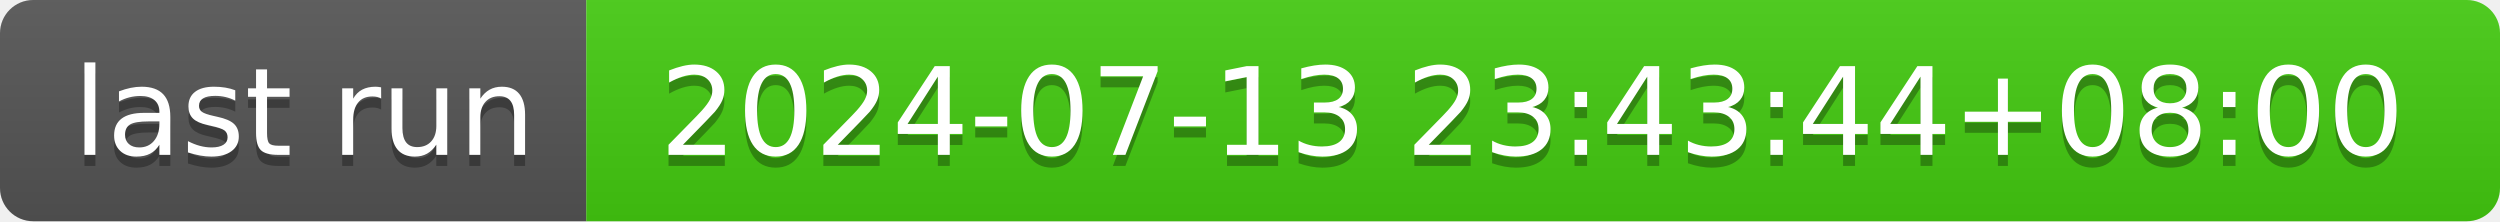
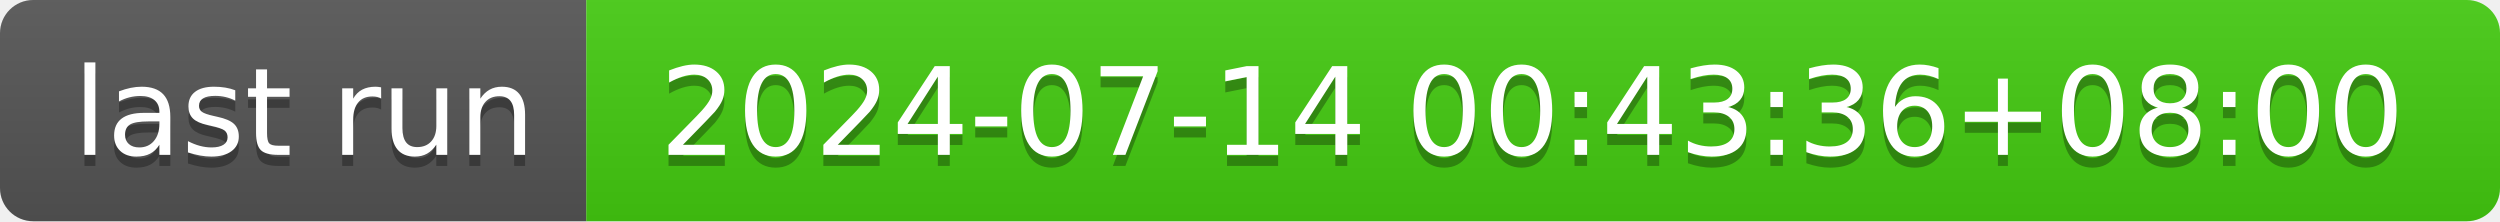
- <svg xmlns="http://www.w3.org/2000/svg" width="226" height="20" role="img" aria-label="last run: 2024-07-13 23:43:44+08:00">
+ <svg xmlns="http://www.w3.org/2000/svg" width="226" height="20" role="img" aria-label="last run: 2024-07-14 00:43:36+08:00">
  <linearGradient id="s" x2="0" y2="100%">
    <stop offset="0" stop-color="#bbb" stop-opacity=".1" />
    <stop offset="1" stop-opacity=".1" />
  </linearGradient>
  <clipPath id="r">
    <rect width="226" height="20" rx="3" fill="#fff" />
  </clipPath>
  <g clip-path="url(#r)">
    <rect width="53" height="20" fill="#555" />
    <rect x="53" width="173" height="20" fill="#4c1" />
    <rect width="226" height="20" fill="url(#s)" />
  </g>
  <g fill="#fff" text-anchor="middle" font-family="Verdana,Geneva,DejaVu Sans,sans-serif" text-rendering="geometricPrecision" font-size="110">
    <text aria-hidden="true" x="275" y="150" fill="#010101" fill-opacity=".3" transform="scale(.1)" textLength="430">last run</text>
    <text x="275" y="140" transform="scale(.1)" fill="#fff" textLength="430">last run</text>
-     <text aria-hidden="true" x="1385" y="150" fill="#010101" fill-opacity=".3" transform="scale(.1)" textLength="1630">2024-07-13 23:43:44+08:00</text>
-     <text x="1385" y="140" transform="scale(.1)" fill="#fff" textLength="1630">2024-07-13 23:43:44+08:00</text>
+     <text aria-hidden="true" x="1385" y="150" fill="#010101" fill-opacity=".3" transform="scale(.1)" textLength="1630">2024-07-14 00:43:36+08:00</text>
+     <text x="1385" y="140" transform="scale(.1)" fill="#fff" textLength="1630">2024-07-14 00:43:36+08:00</text>
  </g>
</svg>
